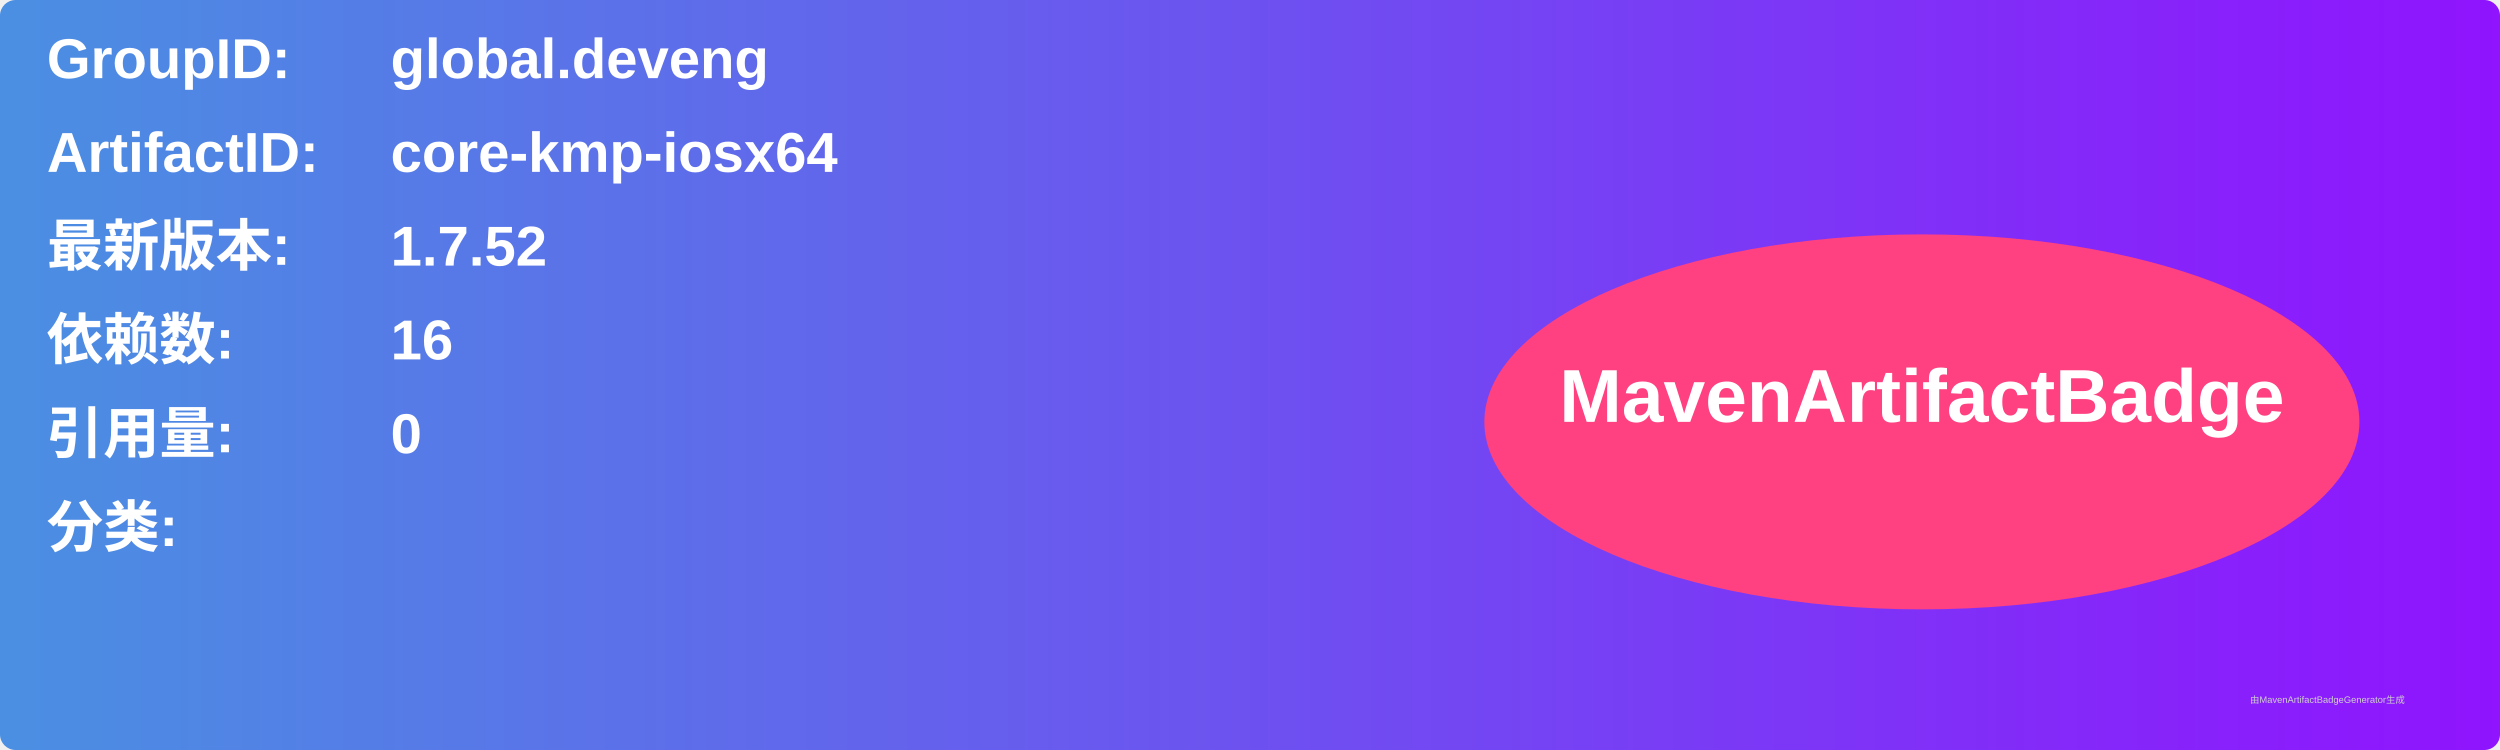
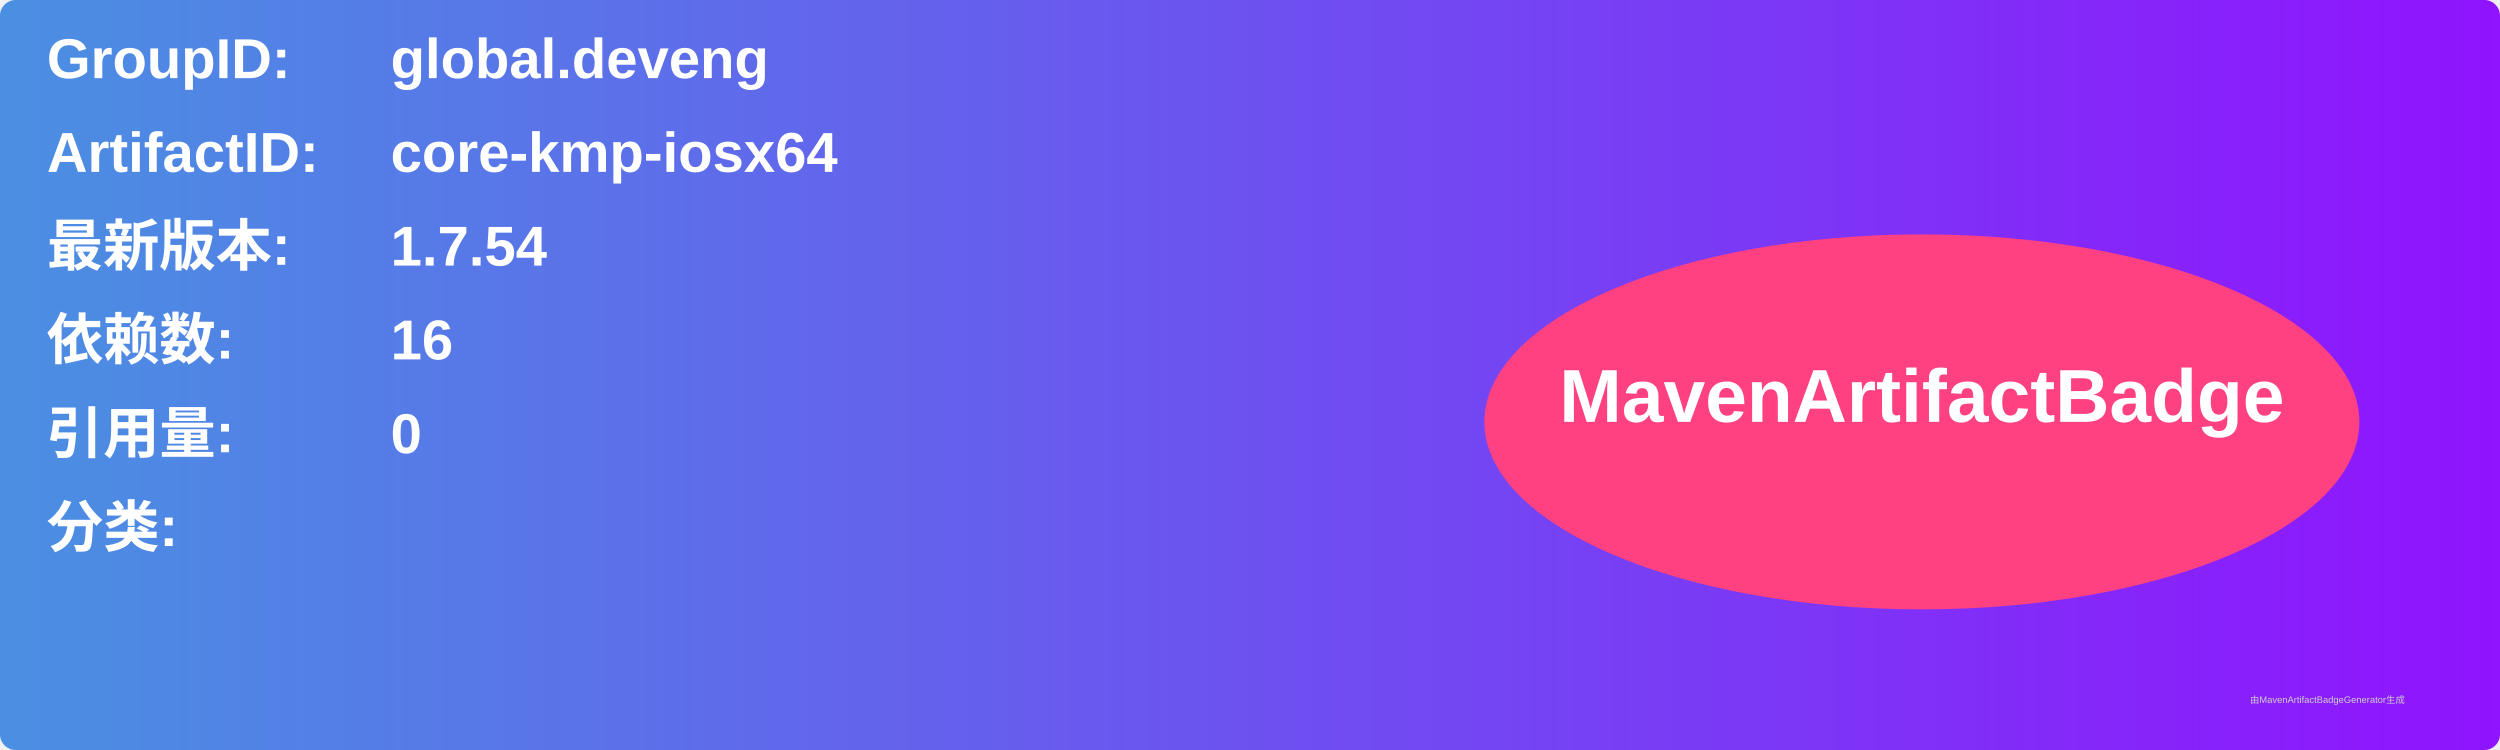
<svg xmlns="http://www.w3.org/2000/svg" width="800" height="240" viewBox="0 0 800 240">
  <linearGradient id="grad" x1="0%" y1="0%" x2="100%" y2="0%">
    <stop offset="0%" stop-color="#4a90e2" />
    <stop offset="100%" stop-color="#9013fe" />
  </linearGradient>
  <rect width="100%" height="100%" rx="5" ry="5" fill="url(#grad)" />
  <g transform="translate(15, 15)">
    <text x="0" y="10" font-family="Arial" font-size="18" fill="white" font-weight="bold" width="260">GroupID:</text>
    <text x="110" y="10" font-family="Arial" font-size="18" fill="white" font-weight="bold" width="460">global.deveng</text>
    <text x="0" y="40" font-family="Arial" font-size="18" fill="white" font-weight="bold" width="260">ArtifactID:</text>
    <text x="110" y="40" font-family="Arial" font-size="18" fill="white" font-weight="bold" width="460">core-kmp-iosx64</text>
    <text x="0" y="70" font-family="Arial" font-size="18" fill="white" font-weight="bold">最新版本:</text>
    <text x="110" y="70" font-family="Arial" font-size="18" fill="white" font-weight="bold">
-       <tspan font-weight="bold">1.7.52</tspan>
+       <tspan font-weight="bold">1.7.54</tspan>
    </text>
    <text x="0" y="100" font-family="Arial" font-size="18" fill="white" font-weight="bold">依赖数: </text>
    <text x="110" y="100" font-family="Arial" font-size="18" fill="white">
      <tspan font-weight="bold">16</tspan>
    </text>
    <text x="0" y="130" font-family="Arial" font-size="18" fill="white" font-weight="bold">引用量: </text>
    <text x="110" y="130" font-family="Arial" font-size="18" fill="white">
      <tspan font-weight="bold">0</tspan>
    </text>
    <text x="0" y="160" font-family="Arial" font-size="18" fill="white" font-weight="bold">分类:</text>
    <text x="10" y="190" font-family="Arial" font-size="10" fill="white">
      <tspan font-weight="bold" />
    </text>
    <ellipse cx="600" cy="120" rx="140" ry="60" fill="#ff4081" />
    <text x="600" y="120" text-anchor="middle" font-family="Arial" font-size="24" fill="white" font-weight="bold">MavenArtifactBadge</text>
  </g>
  <text x="720" y="225" font-family="Arial" font-size="3" fill="#d0d0d0">由MavenArtifactBadgeGenerator生成</text>
</svg>
